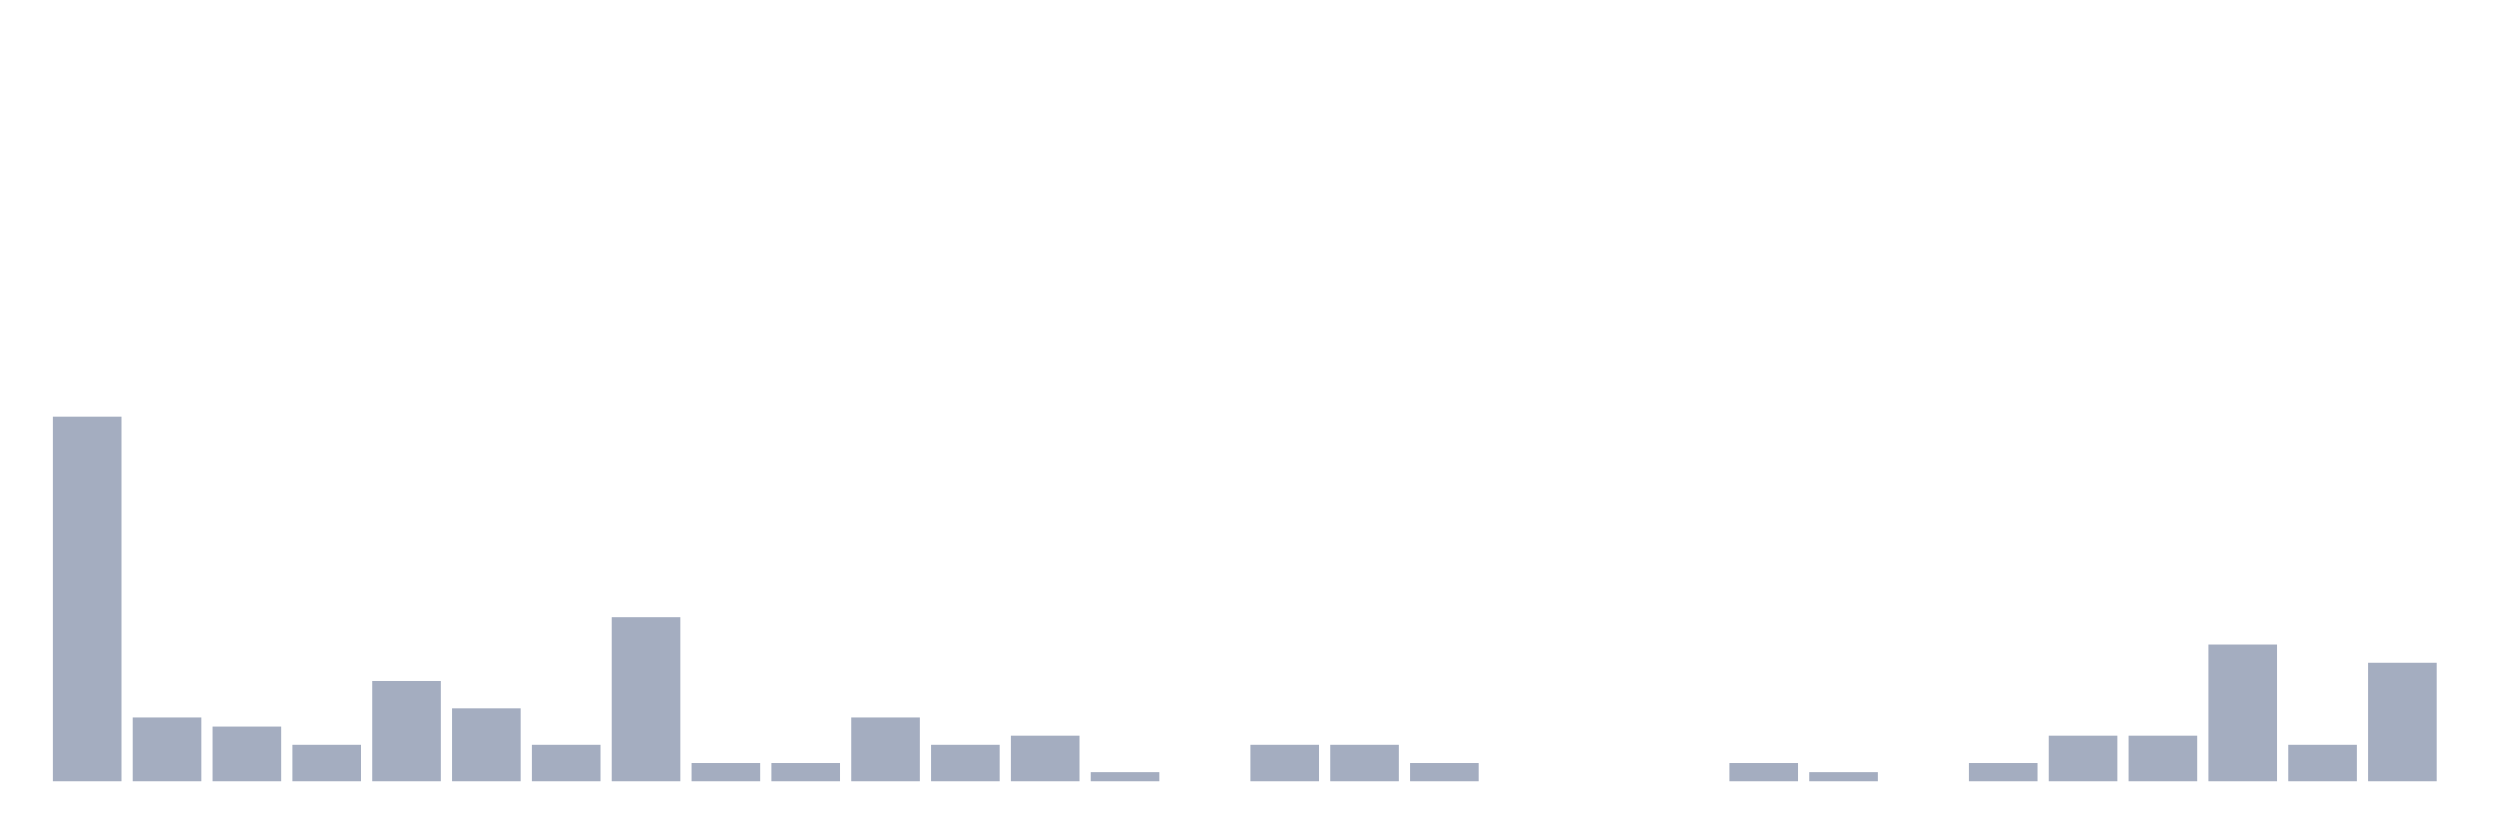
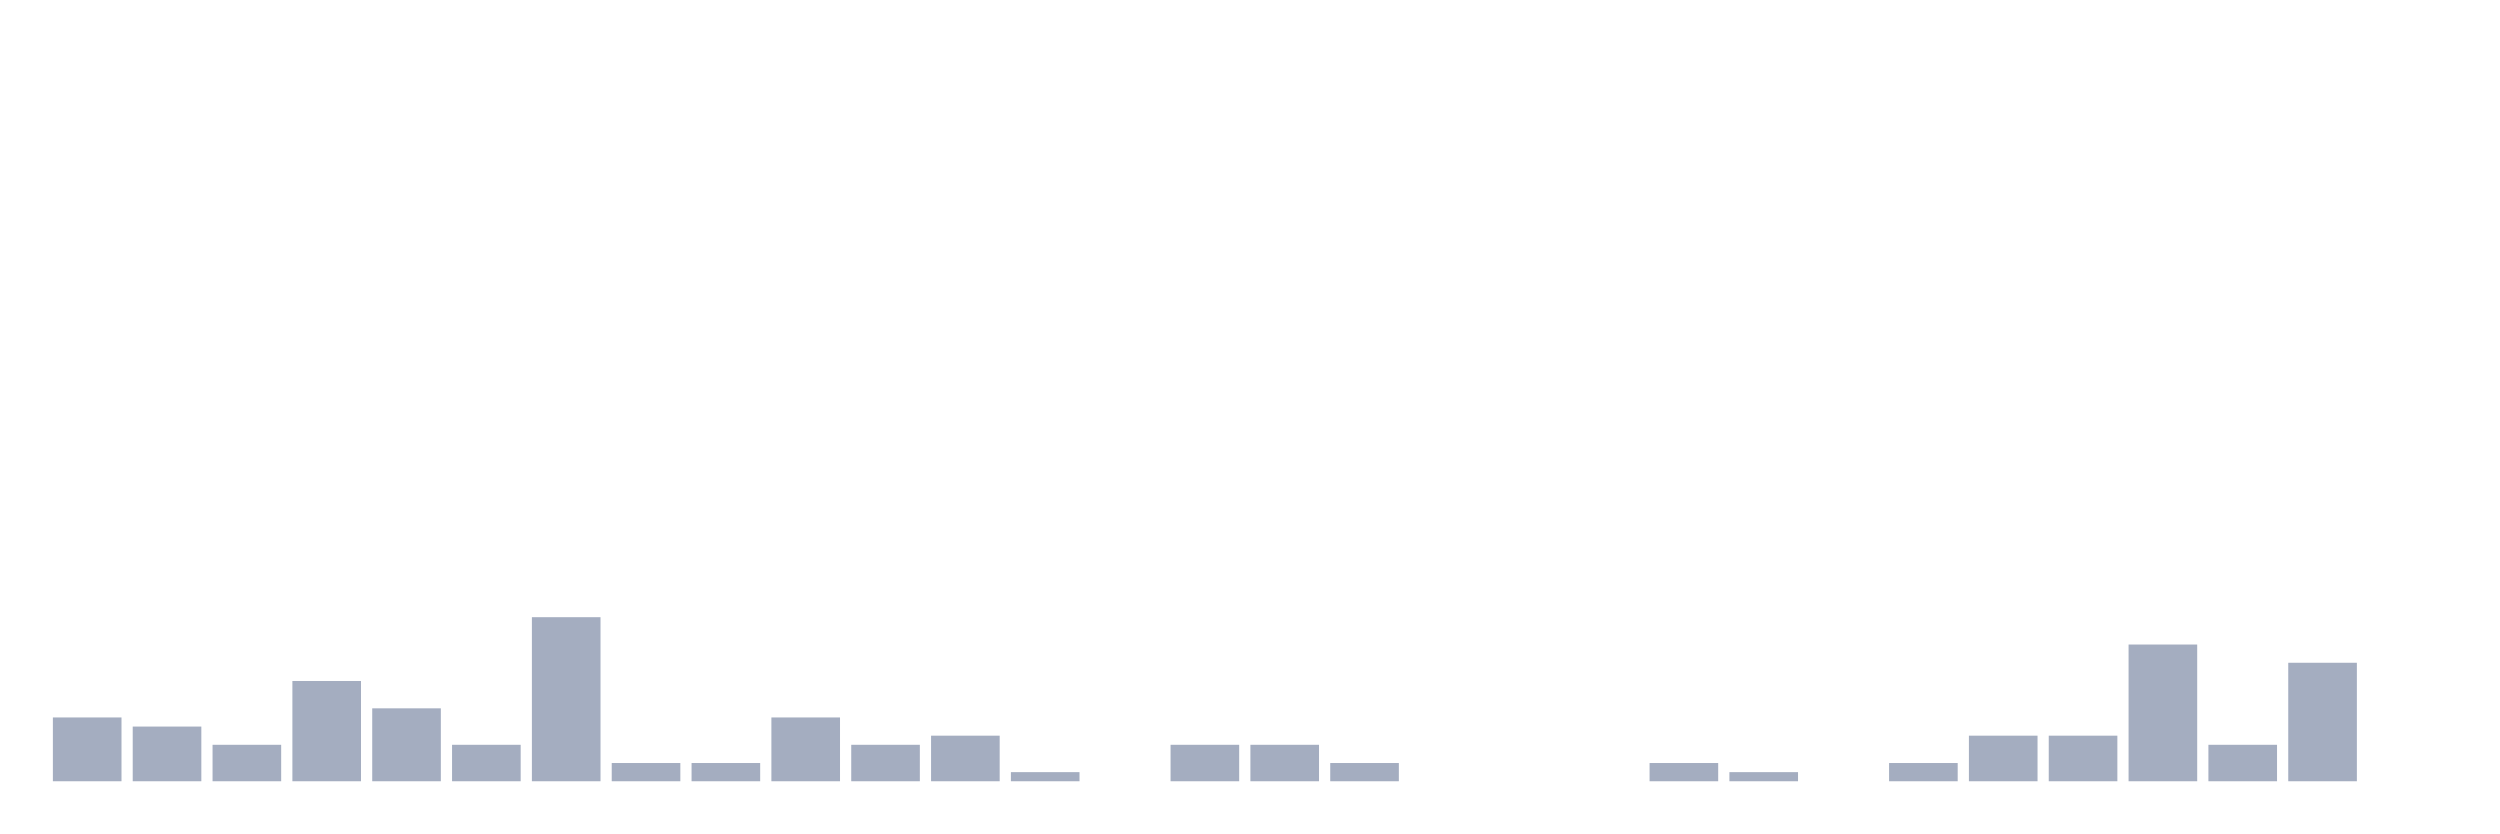
<svg xmlns="http://www.w3.org/2000/svg" viewBox="0 0 480 160">
  <g transform="translate(10,10)">
-     <rect class="bar" x="0.153" width="13.175" y="70" height="70" fill="rgb(164,173,192)" />
-     <rect class="bar" x="15.482" width="13.175" y="127.75" height="12.25" fill="rgb(164,173,192)" />
-     <rect class="bar" x="30.81" width="13.175" y="129.5" height="10.5" fill="rgb(164,173,192)" />
-     <rect class="bar" x="46.138" width="13.175" y="133" height="7" fill="rgb(164,173,192)" />
-     <rect class="bar" x="61.466" width="13.175" y="120.75" height="19.25" fill="rgb(164,173,192)" />
-     <rect class="bar" x="76.794" width="13.175" y="126" height="14" fill="rgb(164,173,192)" />
-     <rect class="bar" x="92.123" width="13.175" y="133" height="7" fill="rgb(164,173,192)" />
-     <rect class="bar" x="107.451" width="13.175" y="108.5" height="31.5" fill="rgb(164,173,192)" />
+     <rect class="bar" x="0.153" width="13.175" y="127.75" height="12.25" fill="rgb(164,173,192)" />
+     <rect class="bar" x="15.482" width="13.175" y="129.5" height="10.5" fill="rgb(164,173,192)" />
+     <rect class="bar" x="30.81" width="13.175" y="133" height="7" fill="rgb(164,173,192)" />
+     <rect class="bar" x="46.138" width="13.175" y="120.75" height="19.25" fill="rgb(164,173,192)" />
+     <rect class="bar" x="61.466" width="13.175" y="126" height="14" fill="rgb(164,173,192)" />
+     <rect class="bar" x="76.794" width="13.175" y="133" height="7" fill="rgb(164,173,192)" />
+     <rect class="bar" x="92.123" width="13.175" y="108.5" height="31.5" fill="rgb(164,173,192)" />
+     <rect class="bar" x="107.451" width="13.175" y="136.5" height="3.5" fill="rgb(164,173,192)" />
    <rect class="bar" x="122.779" width="13.175" y="136.5" height="3.5" fill="rgb(164,173,192)" />
-     <rect class="bar" x="138.107" width="13.175" y="136.5" height="3.5" fill="rgb(164,173,192)" />
-     <rect class="bar" x="153.436" width="13.175" y="127.75" height="12.25" fill="rgb(164,173,192)" />
-     <rect class="bar" x="168.764" width="13.175" y="133" height="7" fill="rgb(164,173,192)" />
-     <rect class="bar" x="184.092" width="13.175" y="131.25" height="8.75" fill="rgb(164,173,192)" />
-     <rect class="bar" x="199.42" width="13.175" y="138.25" height="1.75" fill="rgb(164,173,192)" />
-     <rect class="bar" x="214.748" width="13.175" y="140" height="0" fill="rgb(164,173,192)" />
+     <rect class="bar" x="138.107" width="13.175" y="127.75" height="12.25" fill="rgb(164,173,192)" />
+     <rect class="bar" x="153.436" width="13.175" y="133" height="7" fill="rgb(164,173,192)" />
+     <rect class="bar" x="168.764" width="13.175" y="131.25" height="8.75" fill="rgb(164,173,192)" />
+     <rect class="bar" x="184.092" width="13.175" y="138.25" height="1.75" fill="rgb(164,173,192)" />
+     <rect class="bar" x="199.42" width="13.175" y="140" height="0" fill="rgb(164,173,192)" />
+     <rect class="bar" x="214.748" width="13.175" y="133" height="7" fill="rgb(164,173,192)" />
    <rect class="bar" x="230.077" width="13.175" y="133" height="7" fill="rgb(164,173,192)" />
-     <rect class="bar" x="245.405" width="13.175" y="133" height="7" fill="rgb(164,173,192)" />
-     <rect class="bar" x="260.733" width="13.175" y="136.5" height="3.5" fill="rgb(164,173,192)" />
+     <rect class="bar" x="245.405" width="13.175" y="136.5" height="3.5" fill="rgb(164,173,192)" />
+     <rect class="bar" x="260.733" width="13.175" y="140" height="0" fill="rgb(164,173,192)" />
    <rect class="bar" x="276.061" width="13.175" y="140" height="0" fill="rgb(164,173,192)" />
    <rect class="bar" x="291.39" width="13.175" y="140" height="0" fill="rgb(164,173,192)" />
-     <rect class="bar" x="306.718" width="13.175" y="140" height="0" fill="rgb(164,173,192)" />
-     <rect class="bar" x="322.046" width="13.175" y="136.5" height="3.5" fill="rgb(164,173,192)" />
-     <rect class="bar" x="337.374" width="13.175" y="138.25" height="1.75" fill="rgb(164,173,192)" />
-     <rect class="bar" x="352.702" width="13.175" y="140" height="0" fill="rgb(164,173,192)" />
-     <rect class="bar" x="368.031" width="13.175" y="136.5" height="3.5" fill="rgb(164,173,192)" />
+     <rect class="bar" x="306.718" width="13.175" y="136.5" height="3.5" fill="rgb(164,173,192)" />
+     <rect class="bar" x="322.046" width="13.175" y="138.25" height="1.75" fill="rgb(164,173,192)" />
+     <rect class="bar" x="337.374" width="13.175" y="140" height="0" fill="rgb(164,173,192)" />
+     <rect class="bar" x="352.702" width="13.175" y="136.5" height="3.5" fill="rgb(164,173,192)" />
+     <rect class="bar" x="368.031" width="13.175" y="131.25" height="8.75" fill="rgb(164,173,192)" />
    <rect class="bar" x="383.359" width="13.175" y="131.25" height="8.75" fill="rgb(164,173,192)" />
-     <rect class="bar" x="398.687" width="13.175" y="131.25" height="8.75" fill="rgb(164,173,192)" />
-     <rect class="bar" x="414.015" width="13.175" y="113.75" height="26.25" fill="rgb(164,173,192)" />
-     <rect class="bar" x="429.344" width="13.175" y="133" height="7" fill="rgb(164,173,192)" />
-     <rect class="bar" x="444.672" width="13.175" y="117.25" height="22.75" fill="rgb(164,173,192)" />
+     <rect class="bar" x="398.687" width="13.175" y="113.75" height="26.25" fill="rgb(164,173,192)" />
+     <rect class="bar" x="414.015" width="13.175" y="133" height="7" fill="rgb(164,173,192)" />
+     <rect class="bar" x="429.344" width="13.175" y="117.25" height="22.75" fill="rgb(164,173,192)" />
+     <rect class="bar" x="444.672" width="13.175" y="140" height="0" fill="rgb(164,173,192)" />
  </g>
</svg>
